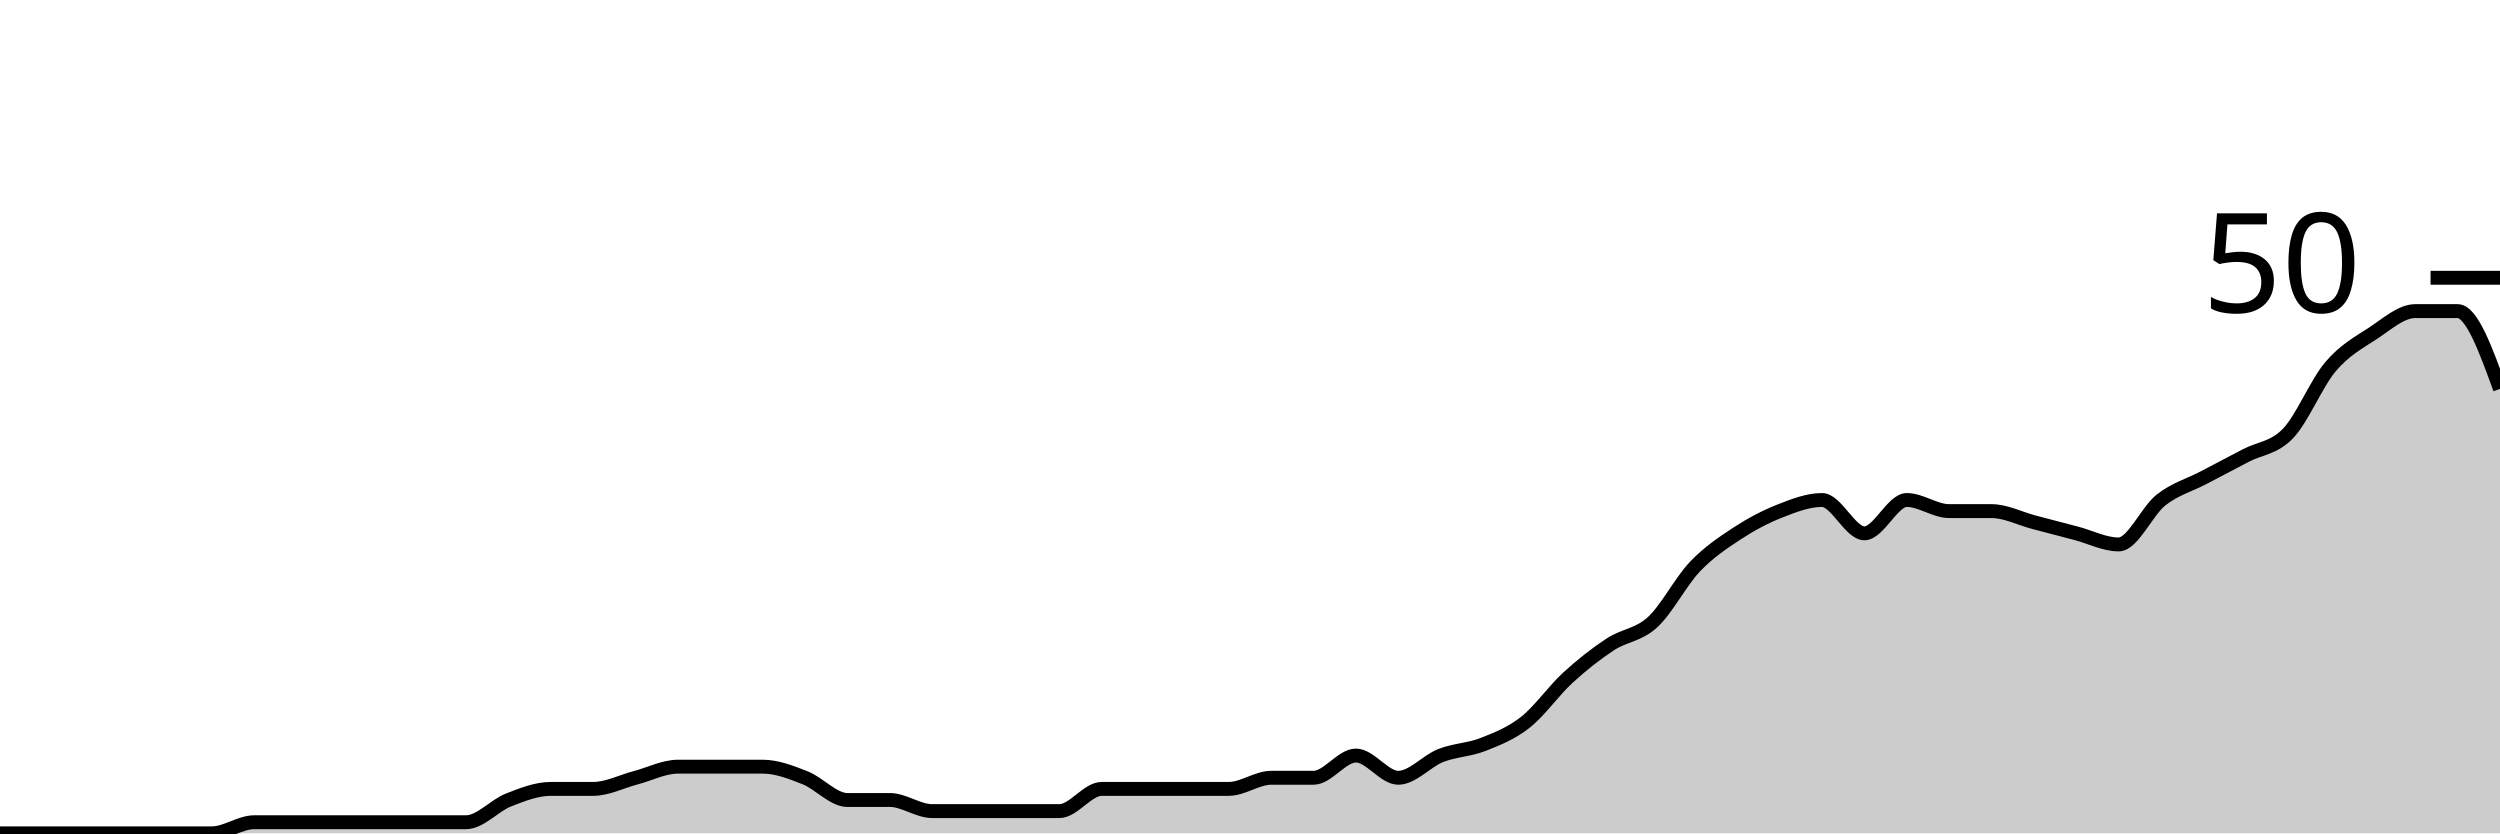
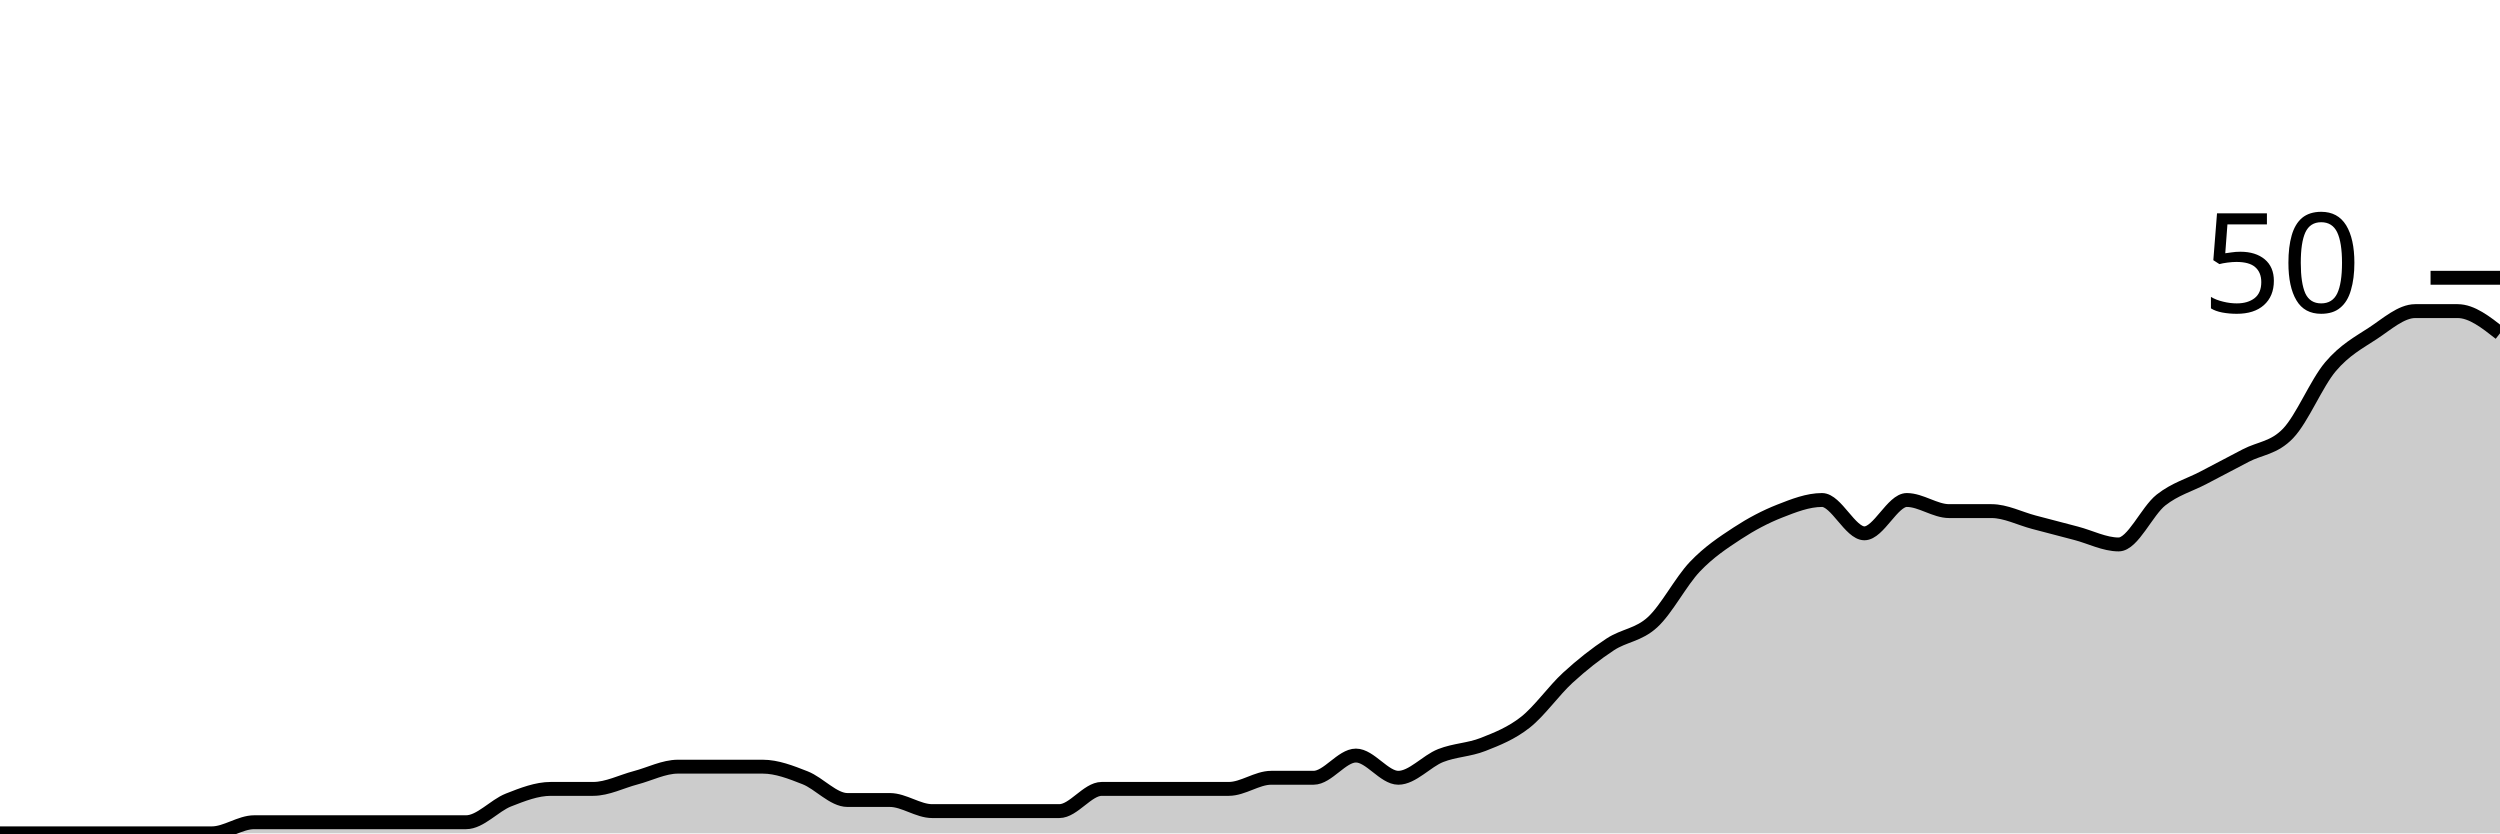
<svg xmlns="http://www.w3.org/2000/svg" viewBox="0 0 180 60">
  <g transform="translate(0,20)">
-     <path class="area" fill="rgba(0, 0, 0, 0.2)" d="M0,40C1.017,40,2.034,40,3.051,40C4.068,40,5.085,40,6.102,40C7.119,40,8.136,40,9.153,40C10.169,40,11.186,40,12.203,40C13.22,40,14.237,40,15.254,40C16.271,40,17.288,39.2,18.305,39.2C19.322,39.2,20.339,39.2,21.356,39.2C22.373,39.2,23.39,39.2,24.407,39.2C25.424,39.2,26.441,39.2,27.458,39.2C28.475,39.2,29.492,39.2,30.508,39.2C31.525,39.2,32.542,39.2,33.559,39.2C34.576,39.2,35.593,38,36.61,37.6C37.627,37.2,38.644,36.8,39.661,36.8C40.678,36.8,41.695,36.8,42.712,36.8C43.729,36.8,44.746,36.267,45.763,36C46.78,35.733,47.797,35.2,48.814,35.2C49.831,35.2,50.847,35.2,51.864,35.2C52.881,35.2,53.898,35.2,54.915,35.2C55.932,35.2,56.949,35.6,57.966,36C58.983,36.4,60,37.6,61.017,37.6C62.034,37.6,63.051,37.6,64.068,37.6C65.085,37.6,66.102,38.4,67.119,38.4C68.136,38.4,69.153,38.4,70.169,38.4C71.186,38.4,72.203,38.4,73.22,38.4C74.237,38.4,75.254,38.4,76.271,38.4C77.288,38.4,78.305,36.8,79.322,36.8C80.339,36.8,81.356,36.8,82.373,36.8C83.39,36.8,84.407,36.8,85.424,36.8C86.441,36.8,87.458,36.8,88.475,36.8C89.492,36.8,90.508,36,91.525,36C92.542,36,93.559,36,94.576,36C95.593,36,96.61,34.4,97.627,34.4C98.644,34.4,99.661,36,100.678,36C101.695,36,102.712,34.8,103.729,34.4C104.746,34,105.763,34,106.78,33.6C107.797,33.2,108.814,32.8,109.831,32C110.847,31.2,111.864,29.733,112.881,28.8C113.898,27.867,114.915,27.067,115.932,26.4C116.949,25.733,117.966,25.733,118.983,24.8C120,23.867,121.017,21.867,122.034,20.8C123.051,19.733,124.068,19.067,125.085,18.4C126.102,17.733,127.119,17.2,128.136,16.8C129.153,16.4,130.169,16,131.186,16C132.203,16,133.22,18.4,134.237,18.4C135.254,18.4,136.271,16,137.288,16C138.305,16,139.322,16.8,140.339,16.8C141.356,16.8,142.373,16.8,143.39,16.8C144.407,16.8,145.424,17.333,146.441,17.6C147.458,17.867,148.475,18.133,149.492,18.4C150.508,18.667,151.525,19.2,152.542,19.2C153.559,19.2,154.576,16.8,155.593,16C156.61,15.2,157.627,14.933,158.644,14.4C159.661,13.867,160.678,13.333,161.695,12.8C162.712,12.267,163.729,12.267,164.746,11.2C165.763,10.133,166.78,7.6,167.797,6.4C168.814,5.2,169.831,4.667,170.847,4C171.864,3.333,172.881,2.4,173.898,2.4C174.915,2.4,175.932,2.4,176.949,2.4C177.966,2.4,178.983,5.2,180,8L180,40C178.983,40,177.966,40,176.949,40C175.932,40,174.915,40,173.898,40C172.881,40,171.864,40,170.847,40C169.831,40,168.814,40,167.797,40C166.78,40,165.763,40,164.746,40C163.729,40,162.712,40,161.695,40C160.678,40,159.661,40,158.644,40C157.627,40,156.61,40,155.593,40C154.576,40,153.559,40,152.542,40C151.525,40,150.508,40,149.492,40C148.475,40,147.458,40,146.441,40C145.424,40,144.407,40,143.39,40C142.373,40,141.356,40,140.339,40C139.322,40,138.305,40,137.288,40C136.271,40,135.254,40,134.237,40C133.22,40,132.203,40,131.186,40C130.169,40,129.153,40,128.136,40C127.119,40,126.102,40,125.085,40C124.068,40,123.051,40,122.034,40C121.017,40,120,40,118.983,40C117.966,40,116.949,40,115.932,40C114.915,40,113.898,40,112.881,40C111.864,40,110.847,40,109.831,40C108.814,40,107.797,40,106.78,40C105.763,40,104.746,40,103.729,40C102.712,40,101.695,40,100.678,40C99.661,40,98.644,40,97.627,40C96.61,40,95.593,40,94.576,40C93.559,40,92.542,40,91.525,40C90.508,40,89.492,40,88.475,40C87.458,40,86.441,40,85.424,40C84.407,40,83.39,40,82.373,40C81.356,40,80.339,40,79.322,40C78.305,40,77.288,40,76.271,40C75.254,40,74.237,40,73.22,40C72.203,40,71.186,40,70.169,40C69.153,40,68.136,40,67.119,40C66.102,40,65.085,40,64.068,40C63.051,40,62.034,40,61.017,40C60,40,58.983,40,57.966,40C56.949,40,55.932,40,54.915,40C53.898,40,52.881,40,51.864,40C50.847,40,49.831,40,48.814,40C47.797,40,46.78,40,45.763,40C44.746,40,43.729,40,42.712,40C41.695,40,40.678,40,39.661,40C38.644,40,37.627,40,36.61,40C35.593,40,34.576,40,33.559,40C32.542,40,31.525,40,30.508,40C29.492,40,28.475,40,27.458,40C26.441,40,25.424,40,24.407,40C23.39,40,22.373,40,21.356,40C20.339,40,19.322,40,18.305,40C17.288,40,16.271,40,15.254,40C14.237,40,13.22,40,12.203,40C11.186,40,10.169,40,9.153,40C8.136,40,7.119,40,6.102,40C5.085,40,4.068,40,3.051,40C2.034,40,1.017,40,0,40Z" />
-     <path class="line" stroke="black" fill="none" d="M0,40C1.017,40,2.034,40,3.051,40C4.068,40,5.085,40,6.102,40C7.119,40,8.136,40,9.153,40C10.169,40,11.186,40,12.203,40C13.22,40,14.237,40,15.254,40C16.271,40,17.288,39.2,18.305,39.2C19.322,39.2,20.339,39.2,21.356,39.2C22.373,39.2,23.39,39.2,24.407,39.2C25.424,39.2,26.441,39.2,27.458,39.2C28.475,39.2,29.492,39.2,30.508,39.2C31.525,39.2,32.542,39.2,33.559,39.2C34.576,39.2,35.593,38,36.61,37.6C37.627,37.2,38.644,36.8,39.661,36.8C40.678,36.8,41.695,36.8,42.712,36.8C43.729,36.8,44.746,36.267,45.763,36C46.78,35.733,47.797,35.2,48.814,35.2C49.831,35.2,50.847,35.2,51.864,35.2C52.881,35.2,53.898,35.2,54.915,35.2C55.932,35.2,56.949,35.6,57.966,36C58.983,36.4,60,37.6,61.017,37.6C62.034,37.6,63.051,37.6,64.068,37.6C65.085,37.6,66.102,38.4,67.119,38.4C68.136,38.4,69.153,38.4,70.169,38.4C71.186,38.4,72.203,38.4,73.22,38.4C74.237,38.4,75.254,38.4,76.271,38.4C77.288,38.4,78.305,36.8,79.322,36.8C80.339,36.8,81.356,36.8,82.373,36.8C83.39,36.8,84.407,36.8,85.424,36.8C86.441,36.8,87.458,36.8,88.475,36.8C89.492,36.8,90.508,36,91.525,36C92.542,36,93.559,36,94.576,36C95.593,36,96.61,34.4,97.627,34.4C98.644,34.4,99.661,36,100.678,36C101.695,36,102.712,34.8,103.729,34.4C104.746,34,105.763,34,106.78,33.6C107.797,33.2,108.814,32.8,109.831,32C110.847,31.2,111.864,29.733,112.881,28.8C113.898,27.867,114.915,27.067,115.932,26.4C116.949,25.733,117.966,25.733,118.983,24.8C120,23.867,121.017,21.867,122.034,20.8C123.051,19.733,124.068,19.067,125.085,18.4C126.102,17.733,127.119,17.2,128.136,16.8C129.153,16.4,130.169,16,131.186,16C132.203,16,133.22,18.4,134.237,18.4C135.254,18.4,136.271,16,137.288,16C138.305,16,139.322,16.8,140.339,16.8C141.356,16.8,142.373,16.8,143.39,16.8C144.407,16.8,145.424,17.333,146.441,17.6C147.458,17.867,148.475,18.133,149.492,18.4C150.508,18.667,151.525,19.2,152.542,19.2C153.559,19.2,154.576,16.8,155.593,16C156.61,15.2,157.627,14.933,158.644,14.4C159.661,13.867,160.678,13.333,161.695,12.8C162.712,12.267,163.729,12.267,164.746,11.2C165.763,10.133,166.78,7.6,167.797,6.4C168.814,5.2,169.831,4.667,170.847,4C171.864,3.333,172.881,2.4,173.898,2.4C174.915,2.4,175.932,2.4,176.949,2.4C177.966,2.4,178.983,5.2,180,8" />
+     <path class="area" fill="rgba(0, 0, 0, 0.2)" d="M0,40C1.017,40,2.034,40,3.051,40C4.068,40,5.085,40,6.102,40C7.119,40,8.136,40,9.153,40C10.169,40,11.186,40,12.203,40C13.22,40,14.237,40,15.254,40C16.271,40,17.288,39.2,18.305,39.2C19.322,39.2,20.339,39.2,21.356,39.2C22.373,39.2,23.39,39.2,24.407,39.2C25.424,39.2,26.441,39.2,27.458,39.2C28.475,39.2,29.492,39.2,30.508,39.2C31.525,39.2,32.542,39.2,33.559,39.2C34.576,39.2,35.593,38,36.61,37.6C37.627,37.2,38.644,36.8,39.661,36.8C40.678,36.8,41.695,36.8,42.712,36.8C43.729,36.8,44.746,36.267,45.763,36C46.78,35.733,47.797,35.2,48.814,35.2C49.831,35.2,50.847,35.2,51.864,35.2C52.881,35.2,53.898,35.2,54.915,35.2C55.932,35.2,56.949,35.6,57.966,36C58.983,36.4,60,37.6,61.017,37.6C62.034,37.6,63.051,37.6,64.068,37.6C65.085,37.6,66.102,38.4,67.119,38.4C68.136,38.4,69.153,38.4,70.169,38.4C71.186,38.4,72.203,38.4,73.22,38.4C74.237,38.4,75.254,38.4,76.271,38.4C77.288,38.4,78.305,36.8,79.322,36.8C80.339,36.8,81.356,36.8,82.373,36.8C83.39,36.8,84.407,36.8,85.424,36.8C86.441,36.8,87.458,36.8,88.475,36.8C89.492,36.8,90.508,36,91.525,36C92.542,36,93.559,36,94.576,36C95.593,36,96.61,34.4,97.627,34.4C98.644,34.4,99.661,36,100.678,36C101.695,36,102.712,34.8,103.729,34.4C104.746,34,105.763,34,106.78,33.6C107.797,33.2,108.814,32.8,109.831,32C110.847,31.2,111.864,29.733,112.881,28.8C113.898,27.867,114.915,27.067,115.932,26.4C116.949,25.733,117.966,25.733,118.983,24.8C120,23.867,121.017,21.867,122.034,20.8C123.051,19.733,124.068,19.067,125.085,18.4C126.102,17.733,127.119,17.2,128.136,16.8C129.153,16.4,130.169,16,131.186,16C132.203,16,133.22,18.4,134.237,18.4C135.254,18.4,136.271,16,137.288,16C138.305,16,139.322,16.8,140.339,16.8C141.356,16.8,142.373,16.8,143.39,16.8C144.407,16.8,145.424,17.333,146.441,17.6C147.458,17.867,148.475,18.133,149.492,18.4C150.508,18.667,151.525,19.2,152.542,19.2C153.559,19.2,154.576,16.8,155.593,16C156.61,15.2,157.627,14.933,158.644,14.4C159.661,13.867,160.678,13.333,161.695,12.8C162.712,12.267,163.729,12.267,164.746,11.2C165.763,10.133,166.78,7.6,167.797,6.4C168.814,5.2,169.831,4.667,170.847,4C171.864,3.333,172.881,2.4,173.898,2.4C174.915,2.4,175.932,2.4,176.949,2.4C177.966,2.4,178.983,3.2,180,4L180,40C178.983,40,177.966,40,176.949,40C175.932,40,174.915,40,173.898,40C172.881,40,171.864,40,170.847,40C169.831,40,168.814,40,167.797,40C166.78,40,165.763,40,164.746,40C163.729,40,162.712,40,161.695,40C160.678,40,159.661,40,158.644,40C157.627,40,156.61,40,155.593,40C154.576,40,153.559,40,152.542,40C151.525,40,150.508,40,149.492,40C148.475,40,147.458,40,146.441,40C145.424,40,144.407,40,143.39,40C142.373,40,141.356,40,140.339,40C139.322,40,138.305,40,137.288,40C136.271,40,135.254,40,134.237,40C133.22,40,132.203,40,131.186,40C130.169,40,129.153,40,128.136,40C127.119,40,126.102,40,125.085,40C124.068,40,123.051,40,122.034,40C121.017,40,120,40,118.983,40C117.966,40,116.949,40,115.932,40C114.915,40,113.898,40,112.881,40C111.864,40,110.847,40,109.831,40C108.814,40,107.797,40,106.78,40C105.763,40,104.746,40,103.729,40C102.712,40,101.695,40,100.678,40C99.661,40,98.644,40,97.627,40C96.61,40,95.593,40,94.576,40C93.559,40,92.542,40,91.525,40C90.508,40,89.492,40,88.475,40C87.458,40,86.441,40,85.424,40C84.407,40,83.39,40,82.373,40C81.356,40,80.339,40,79.322,40C78.305,40,77.288,40,76.271,40C75.254,40,74.237,40,73.22,40C72.203,40,71.186,40,70.169,40C69.153,40,68.136,40,67.119,40C66.102,40,65.085,40,64.068,40C63.051,40,62.034,40,61.017,40C60,40,58.983,40,57.966,40C56.949,40,55.932,40,54.915,40C53.898,40,52.881,40,51.864,40C50.847,40,49.831,40,48.814,40C47.797,40,46.78,40,45.763,40C44.746,40,43.729,40,42.712,40C41.695,40,40.678,40,39.661,40C38.644,40,37.627,40,36.61,40C35.593,40,34.576,40,33.559,40C32.542,40,31.525,40,30.508,40C29.492,40,28.475,40,27.458,40C26.441,40,25.424,40,24.407,40C23.39,40,22.373,40,21.356,40C20.339,40,19.322,40,18.305,40C17.288,40,16.271,40,15.254,40C14.237,40,13.22,40,12.203,40C11.186,40,10.169,40,9.153,40C8.136,40,7.119,40,6.102,40C5.085,40,4.068,40,3.051,40C2.034,40,1.017,40,0,40Z" />
+     <path class="line" stroke="black" fill="none" d="M0,40C1.017,40,2.034,40,3.051,40C4.068,40,5.085,40,6.102,40C7.119,40,8.136,40,9.153,40C10.169,40,11.186,40,12.203,40C13.22,40,14.237,40,15.254,40C16.271,40,17.288,39.2,18.305,39.2C19.322,39.2,20.339,39.2,21.356,39.2C22.373,39.2,23.39,39.2,24.407,39.2C25.424,39.2,26.441,39.2,27.458,39.2C28.475,39.2,29.492,39.2,30.508,39.2C31.525,39.2,32.542,39.2,33.559,39.2C34.576,39.2,35.593,38,36.61,37.6C37.627,37.2,38.644,36.8,39.661,36.8C40.678,36.8,41.695,36.8,42.712,36.8C43.729,36.8,44.746,36.267,45.763,36C46.78,35.733,47.797,35.2,48.814,35.2C49.831,35.2,50.847,35.2,51.864,35.2C52.881,35.2,53.898,35.2,54.915,35.2C55.932,35.2,56.949,35.6,57.966,36C58.983,36.4,60,37.6,61.017,37.6C62.034,37.6,63.051,37.6,64.068,37.6C65.085,37.6,66.102,38.4,67.119,38.4C68.136,38.4,69.153,38.4,70.169,38.4C71.186,38.4,72.203,38.4,73.22,38.4C74.237,38.4,75.254,38.4,76.271,38.4C77.288,38.4,78.305,36.8,79.322,36.8C80.339,36.8,81.356,36.8,82.373,36.8C83.39,36.8,84.407,36.8,85.424,36.8C86.441,36.8,87.458,36.8,88.475,36.8C89.492,36.8,90.508,36,91.525,36C92.542,36,93.559,36,94.576,36C95.593,36,96.61,34.4,97.627,34.4C98.644,34.4,99.661,36,100.678,36C101.695,36,102.712,34.8,103.729,34.4C104.746,34,105.763,34,106.78,33.6C107.797,33.2,108.814,32.8,109.831,32C110.847,31.2,111.864,29.733,112.881,28.8C113.898,27.867,114.915,27.067,115.932,26.4C116.949,25.733,117.966,25.733,118.983,24.8C120,23.867,121.017,21.867,122.034,20.8C123.051,19.733,124.068,19.067,125.085,18.4C126.102,17.733,127.119,17.2,128.136,16.8C129.153,16.4,130.169,16,131.186,16C132.203,16,133.22,18.4,134.237,18.4C135.254,18.4,136.271,16,137.288,16C138.305,16,139.322,16.8,140.339,16.8C141.356,16.8,142.373,16.8,143.39,16.8C144.407,16.8,145.424,17.333,146.441,17.6C147.458,17.867,148.475,18.133,149.492,18.4C150.508,18.667,151.525,19.2,152.542,19.2C153.559,19.2,154.576,16.8,155.593,16C156.61,15.2,157.627,14.933,158.644,14.4C159.661,13.867,160.678,13.333,161.695,12.8C162.712,12.267,163.729,12.267,164.746,11.2C165.763,10.133,166.78,7.6,167.797,6.4C168.814,5.2,169.831,4.667,170.847,4C171.864,3.333,172.881,2.4,173.898,2.4C174.915,2.4,175.932,2.4,176.949,2.4C177.966,2.4,178.983,3.2,180,4" />
    <path class="axis-ceiling" stroke-width="1" stroke="black" fill="none" d="M175,0L180,0" />
    <text class="axis-ceiling-label" font-family="sans-serif" text-anchor="end" font-size="10px" x="170" y="2.5">50</text>
  </g>
</svg>
